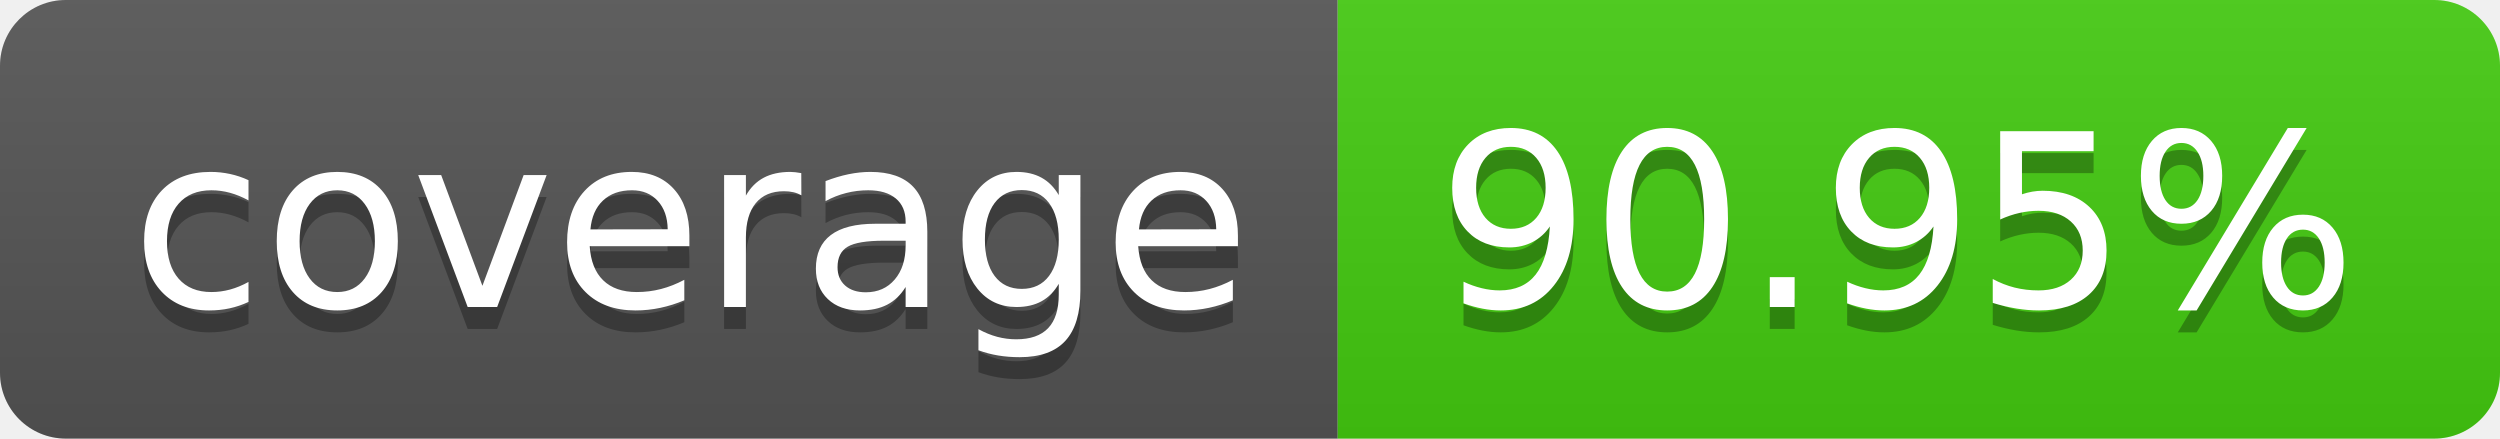
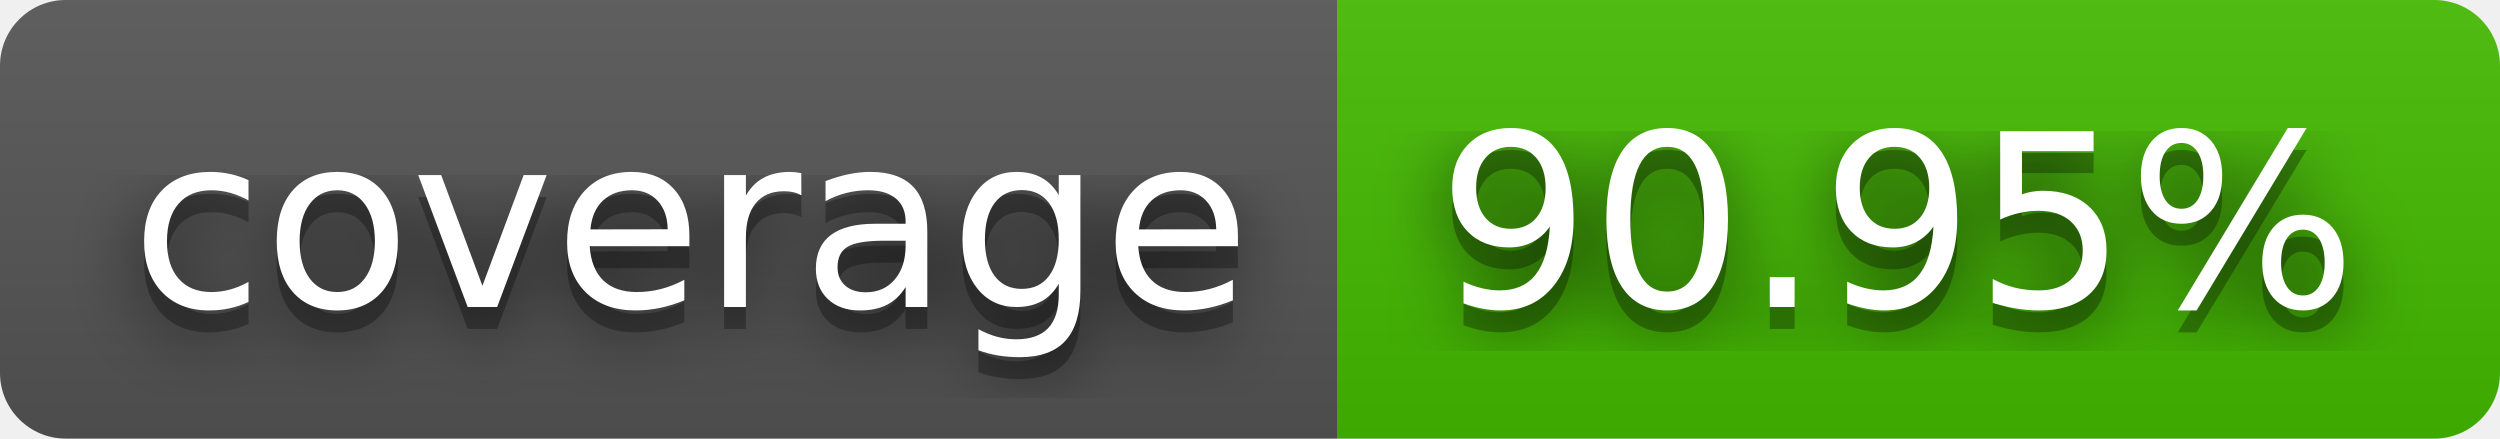
<svg xmlns="http://www.w3.org/2000/svg" width="114" height="20" role="img" aria-label="coverage: 90.95%">
+   <filter id="blur">
+     <feGaussianBlur stdDeviation="16" />
+   </filter>
  <linearGradient id="s" x2="0" y2="100%">
    <stop offset="0" stop-color="#bbb" stop-opacity=".1" />
    <stop offset="1" stop-opacity=".1" />
  </linearGradient>
  <clipPath id="r">
-     <rect width="114" height="20" rx="3" fill="#fff" />
+     <rect width="114" height="20" rx="3" />
  </clipPath>
  <g clip-path="url(#r)">
    <rect width="61" height="20" fill="#555" />
-     <rect x="61" width="53" height="20" fill="#4c1" />
+     <rect x="61" width="53" height="20" fill="#4b0" />
    <rect width="114" height="20" fill="url(#s)" />
  </g>
  <g fill="#fff" text-anchor="middle" font-family="Verdana,Geneva,DejaVu Sans,sans-serif" text-rendering="geometricPrecision" font-size="110">
-     <text aria-hidden="true" x="315" y="150" fill="#010101" fill-opacity=".3" transform="scale(.1)" textLength="510">coverage</text>
-     <text x="315" y="140" transform="scale(.1)" fill="#fff" textLength="510">coverage</text>
-     <text aria-hidden="true" x="865" y="150" fill="#010101" fill-opacity=".3" transform="scale(.1)" textLength="430">90.95%</text>
-     <text x="865" y="140" transform="scale(.1)" fill="#fff" textLength="430">90.95%</text>
+     <g transform="scale(.1)">
+       <g aria-hidden="true" fill="#010101">
+         <text x="315" y="150" fill-opacity=".8" filter="url(#blur)" textLength="510">coverage</text>
+         <text x="315" y="150" fill-opacity=".3" textLength="510">coverage</text>
+       </g>
+       <text x="315" y="140" textLength="510">coverage</text>
+     </g>
+     <g transform="scale(.1)">
+       <g aria-hidden="true" fill="#010101">
+         <text x="865" y="150" fill-opacity=".8" filter="url(#blur)" textLength="430">90.95%</text>
+         <text x="865" y="150" fill-opacity=".3" textLength="430">90.95%</text>
+       </g>
+       <text x="865" y="140" textLength="430">90.95%</text>
+     </g>
  </g>
</svg>
